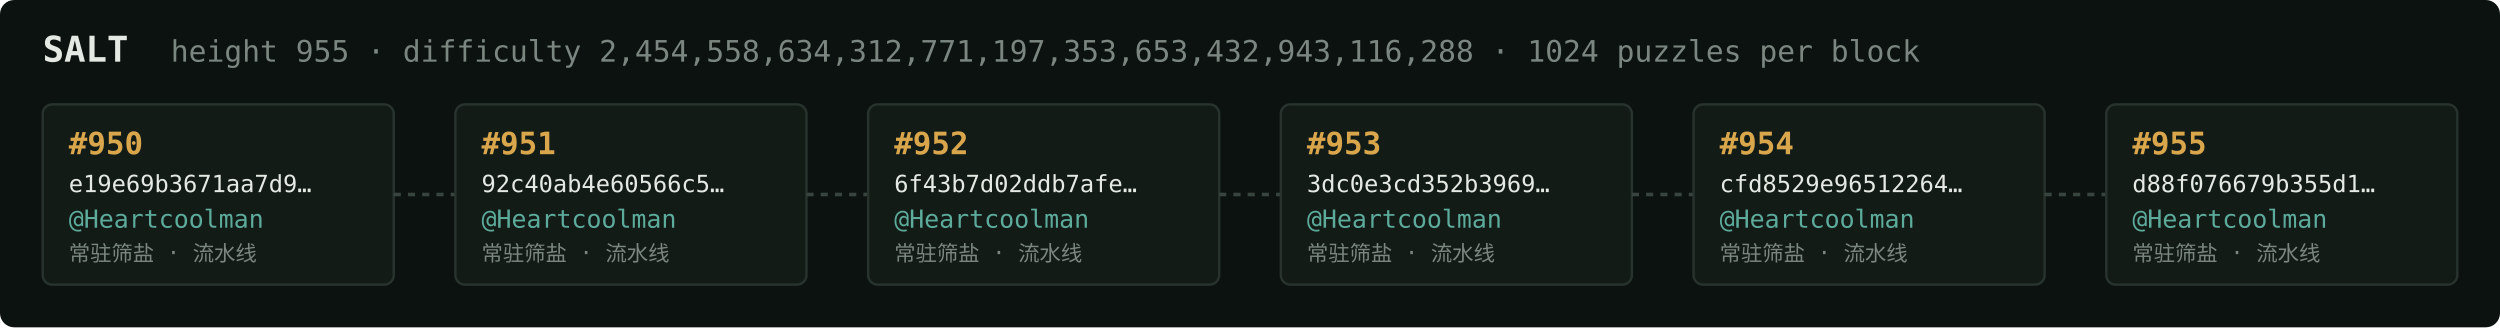
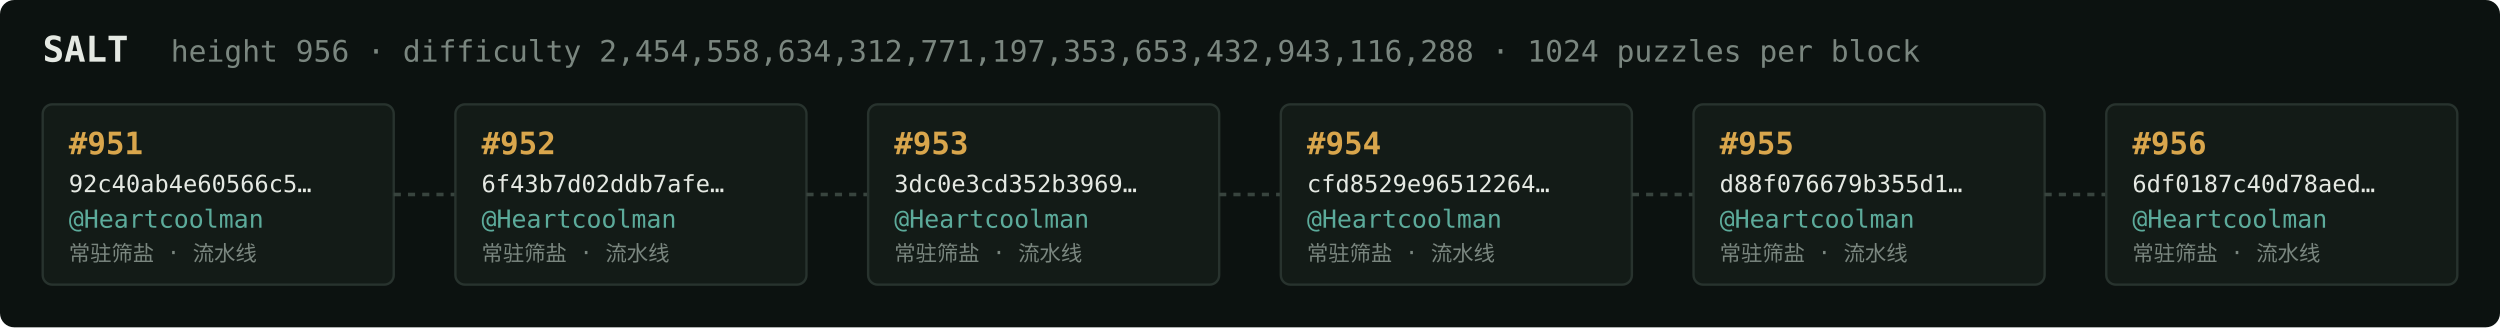
<svg xmlns="http://www.w3.org/2000/svg" width="1054" height="138" viewBox="0 0 1054 138" font-family="ui-monospace,SFMono-Regular,Menlo,monospace">
  <rect fill="#0c1210" width="1054" height="138" rx="6" />
  <text x="18" y="26" fill="#e5e9e3" font-size="15" font-weight="700">SALT</text>
-   <text x="72" y="26" fill="#7a867f" font-size="12.5">height 955 · difficulty 2,454,558,634,312,771,197,353,653,432,943,116,288 · 1024 puzzles per block</text>
+   <text x="72" y="26" fill="#7a867f" font-size="12.5">height 956 · difficulty 2,454,558,634,312,771,197,353,653,432,943,116,288 · 1024 puzzles per block</text>
  <rect x="18" y="44" width="148" height="76" rx="4" fill="#131b17" stroke="#28332e" stroke-width="1" />
-   <text x="29" y="65" fill="#d9a64c" font-size="13" font-weight="700">#950</text>
-   <text x="29" y="81" fill="#e5e9e3" font-size="10">e19e69b3671aa7d9…</text>
+   <text x="29" y="65" fill="#d9a64c" font-size="13" font-weight="700">#951</text>
+   <text x="29" y="81" fill="#e5e9e3" font-size="10">92c40ab4e60566c5…</text>
  <text x="29" y="96" fill="#5cab9b" font-size="10.5">@Heartcoolman</text>
  <text x="29" y="110" fill="#7a867f" font-size="9">常驻筛盐 · 流水线</text>
  <line x1="166" y1="82.0" x2="192" y2="82.0" stroke="#38443e" stroke-width="1.5" stroke-dasharray="3 3" />
  <rect x="192" y="44" width="148" height="76" rx="4" fill="#131b17" stroke="#28332e" stroke-width="1" />
-   <text x="203" y="65" fill="#d9a64c" font-size="13" font-weight="700">#951</text>
-   <text x="203" y="81" fill="#e5e9e3" font-size="10">92c40ab4e60566c5…</text>
+   <text x="203" y="65" fill="#d9a64c" font-size="13" font-weight="700">#952</text>
+   <text x="203" y="81" fill="#e5e9e3" font-size="10">6f43b7d02ddb7afe…</text>
  <text x="203" y="96" fill="#5cab9b" font-size="10.5">@Heartcoolman</text>
  <text x="203" y="110" fill="#7a867f" font-size="9">常驻筛盐 · 流水线</text>
  <line x1="340" y1="82.0" x2="366" y2="82.0" stroke="#38443e" stroke-width="1.5" stroke-dasharray="3 3" />
  <rect x="366" y="44" width="148" height="76" rx="4" fill="#131b17" stroke="#28332e" stroke-width="1" />
-   <text x="377" y="65" fill="#d9a64c" font-size="13" font-weight="700">#952</text>
-   <text x="377" y="81" fill="#e5e9e3" font-size="10">6f43b7d02ddb7afe…</text>
+   <text x="377" y="65" fill="#d9a64c" font-size="13" font-weight="700">#953</text>
+   <text x="377" y="81" fill="#e5e9e3" font-size="10">3dc0e3cd352b3969…</text>
  <text x="377" y="96" fill="#5cab9b" font-size="10.5">@Heartcoolman</text>
  <text x="377" y="110" fill="#7a867f" font-size="9">常驻筛盐 · 流水线</text>
  <line x1="514" y1="82.0" x2="540" y2="82.0" stroke="#38443e" stroke-width="1.5" stroke-dasharray="3 3" />
  <rect x="540" y="44" width="148" height="76" rx="4" fill="#131b17" stroke="#28332e" stroke-width="1" />
-   <text x="551" y="65" fill="#d9a64c" font-size="13" font-weight="700">#953</text>
-   <text x="551" y="81" fill="#e5e9e3" font-size="10">3dc0e3cd352b3969…</text>
+   <text x="551" y="65" fill="#d9a64c" font-size="13" font-weight="700">#954</text>
+   <text x="551" y="81" fill="#e5e9e3" font-size="10">cfd8529e96512264…</text>
  <text x="551" y="96" fill="#5cab9b" font-size="10.5">@Heartcoolman</text>
  <text x="551" y="110" fill="#7a867f" font-size="9">常驻筛盐 · 流水线</text>
  <line x1="688" y1="82.0" x2="714" y2="82.0" stroke="#38443e" stroke-width="1.5" stroke-dasharray="3 3" />
  <rect x="714" y="44" width="148" height="76" rx="4" fill="#131b17" stroke="#28332e" stroke-width="1" />
-   <text x="725" y="65" fill="#d9a64c" font-size="13" font-weight="700">#954</text>
-   <text x="725" y="81" fill="#e5e9e3" font-size="10">cfd8529e96512264…</text>
+   <text x="725" y="65" fill="#d9a64c" font-size="13" font-weight="700">#955</text>
+   <text x="725" y="81" fill="#e5e9e3" font-size="10">d88f076679b355d1…</text>
  <text x="725" y="96" fill="#5cab9b" font-size="10.5">@Heartcoolman</text>
  <text x="725" y="110" fill="#7a867f" font-size="9">常驻筛盐 · 流水线</text>
  <line x1="862" y1="82.0" x2="888" y2="82.0" stroke="#38443e" stroke-width="1.5" stroke-dasharray="3 3" />
  <rect x="888" y="44" width="148" height="76" rx="4" fill="#131b17" stroke="#28332e" stroke-width="1" />
-   <text x="899" y="65" fill="#d9a64c" font-size="13" font-weight="700">#955</text>
-   <text x="899" y="81" fill="#e5e9e3" font-size="10">d88f076679b355d1…</text>
+   <text x="899" y="65" fill="#d9a64c" font-size="13" font-weight="700">#956</text>
+   <text x="899" y="81" fill="#e5e9e3" font-size="10">6df0187c40d78aed…</text>
  <text x="899" y="96" fill="#5cab9b" font-size="10.5">@Heartcoolman</text>
  <text x="899" y="110" fill="#7a867f" font-size="9">常驻筛盐 · 流水线</text>
</svg>
